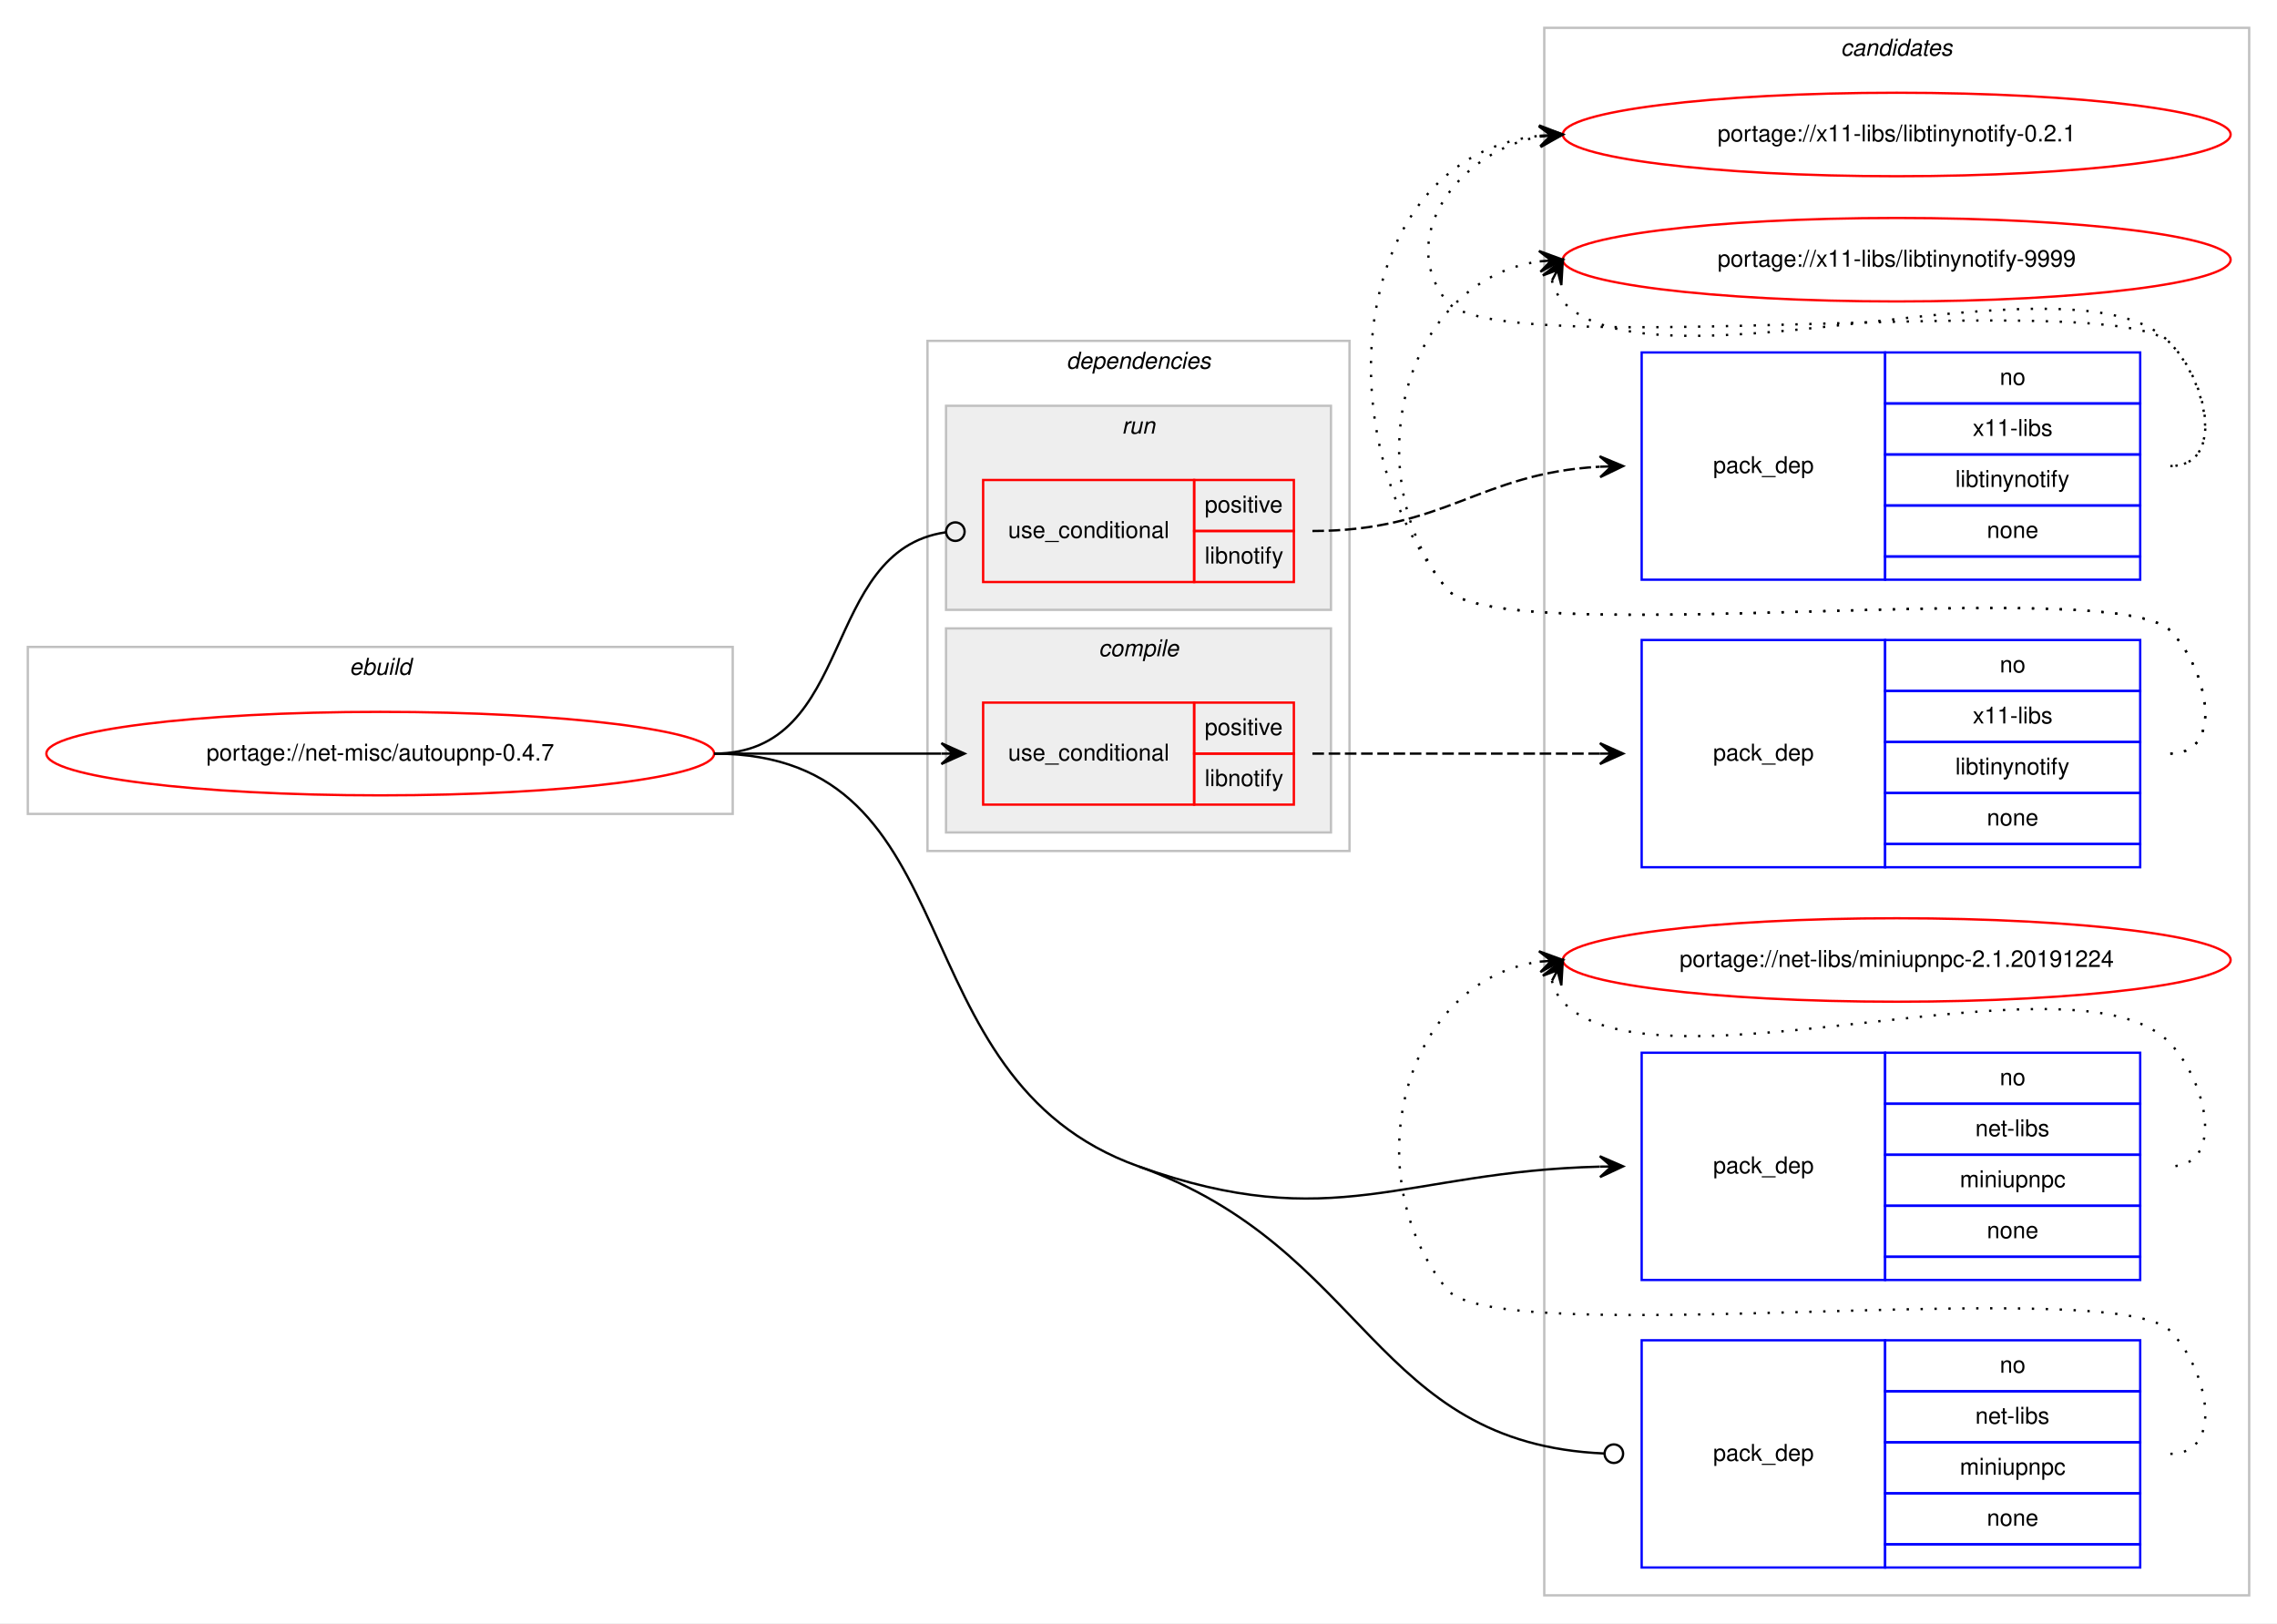
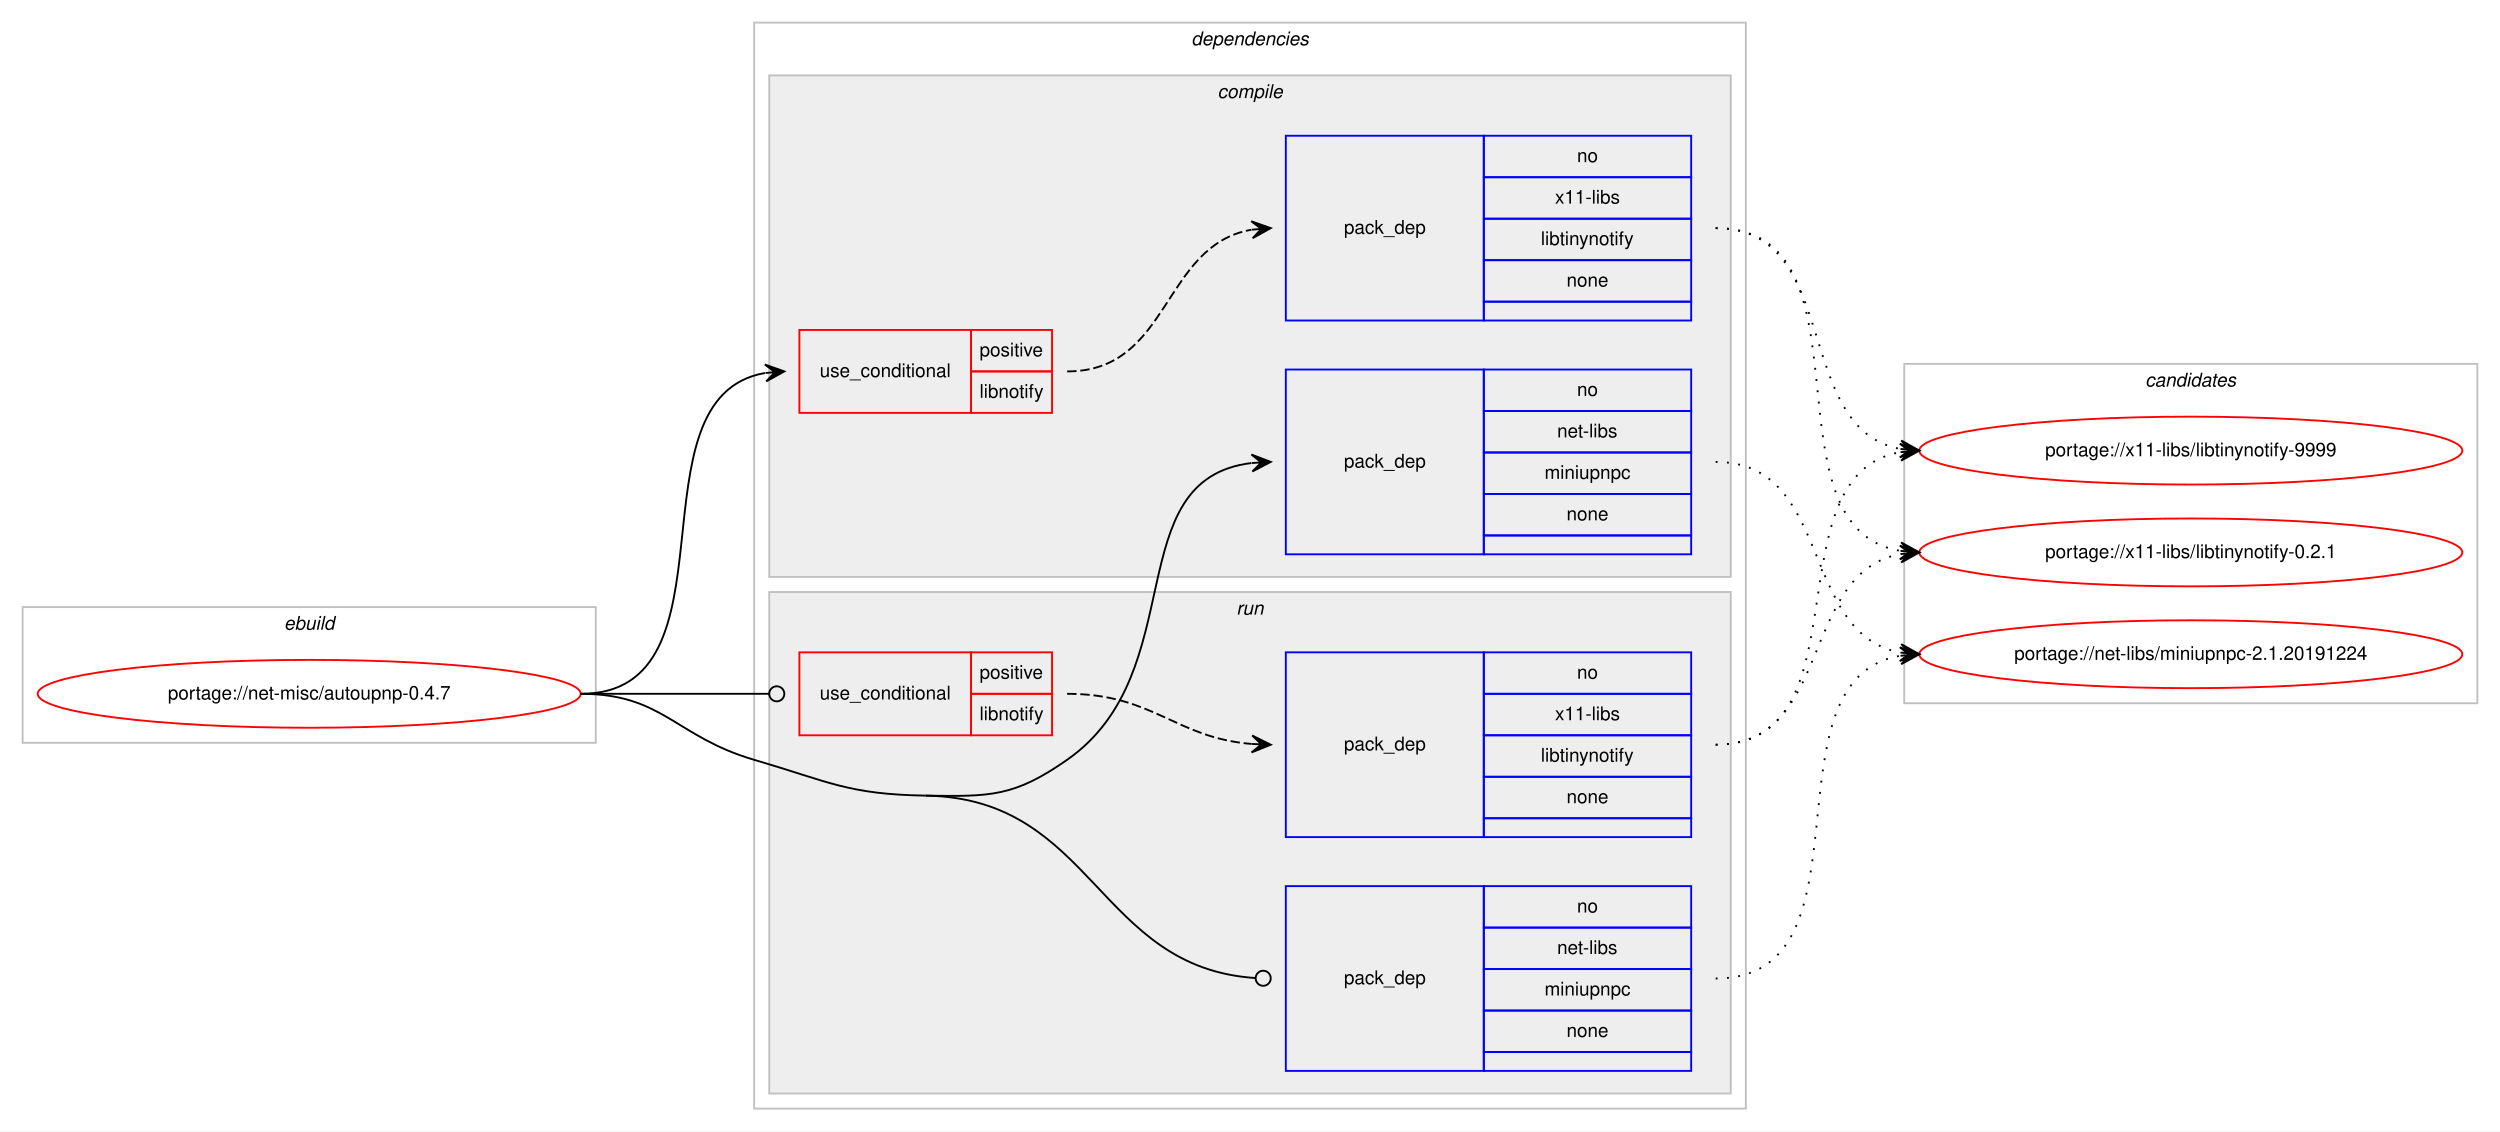
- <svg xmlns="http://www.w3.org/2000/svg" xmlns:xlink="http://www.w3.org/1999/xlink" width="982pt" height="700pt" viewBox="0.00 0.00 982.00 700.00">
-   <g id="graph0" class="graph" transform="scale(1 1) rotate(0) translate(4 696)">
-     <polygon fill="#ffffff" stroke="transparent" points="-4,4 -4,-696 978,-696 978,4 -4,4" />
-     <g id="clust12" class="cluster">
-       <polygon fill="none" stroke="#c0c0c0" points="662,-8 662,-684 966,-684 966,-8 662,-8" />
-       <text text-anchor="start" x="789.824" y="-672" font-family="Helvetica,sans-Serif" font-style="italic" font-size="10.00" fill="#000000">candidates</text>
-     </g>
+ <svg xmlns="http://www.w3.org/2000/svg" xmlns:xlink="http://www.w3.org/1999/xlink" width="1326pt" height="600pt" viewBox="0.00 0.00 1326.00 600.00">
+   <g id="graph0" class="graph" transform="scale(1 1) rotate(0) translate(4 596)">
+     <polygon fill="#ffffff" stroke="transparent" points="-4,4 -4,-596 1322,-596 1322,4 -4,4" />
    <g id="clust1" class="cluster">
-       <polygon fill="none" stroke="#c0c0c0" points="8,-345 8,-417 312,-417 312,-345 8,-345" />
-       <text text-anchor="start" x="146.663" y="-405" font-family="Helvetica,sans-Serif" font-style="italic" font-size="10.00" fill="#000000">ebuild</text>
+       <polygon fill="none" stroke="#c0c0c0" points="8,-202 8,-274 312,-274 312,-202 8,-202" />
+       <text text-anchor="start" x="146.663" y="-262" font-family="Helvetica,sans-Serif" font-style="italic" font-size="10.00" fill="#000000">ebuild</text>
    </g>
    <g id="clust2" class="cluster">
-       <polygon fill="none" stroke="#c0c0c0" points="396,-329 396,-549 578,-549 578,-329 396,-329" />
-       <text text-anchor="start" x="455.875" y="-537" font-family="Helvetica,sans-Serif" font-style="italic" font-size="10.00" fill="#000000">dependencies</text>
+       <polygon fill="none" stroke="#c0c0c0" points="396,-8 396,-584 922,-584 922,-8 396,-8" />
+       <text text-anchor="start" x="627.875" y="-572" font-family="Helvetica,sans-Serif" font-style="italic" font-size="10.00" fill="#000000">dependencies</text>
+     </g>
+     <g id="clust3" class="cluster">
+       <polygon fill="#eeeeee" stroke="#c0c0c0" points="404,-290 404,-556 914,-556 914,-290 404,-290" />
+       <text text-anchor="start" x="641.778" y="-544" font-family="Helvetica,sans-Serif" font-style="italic" font-size="10.00" fill="#000000">compile</text>
    </g>
    <g id="clust8" class="cluster">
-       <polygon fill="#eeeeee" stroke="#c0c0c0" points="404,-433 404,-521 570,-521 570,-433 404,-433" />
-       <text text-anchor="start" x="479.776" y="-509" font-family="Helvetica,sans-Serif" font-style="italic" font-size="10.00" fill="#000000">run</text>
+       <polygon fill="#eeeeee" stroke="#c0c0c0" points="404,-16 404,-282 914,-282 914,-16 404,-16" />
+       <text text-anchor="start" x="651.777" y="-270" font-family="Helvetica,sans-Serif" font-style="italic" font-size="10.00" fill="#000000">run</text>
    </g>
-     <g id="clust3" class="cluster">
-       <polygon fill="#eeeeee" stroke="#c0c0c0" points="404,-337 404,-425 570,-425 570,-337 404,-337" />
-       <text text-anchor="start" x="469.778" y="-413" font-family="Helvetica,sans-Serif" font-style="italic" font-size="10.00" fill="#000000">compile</text>
+     <g id="clust12" class="cluster">
+       <polygon fill="none" stroke="#c0c0c0" points="1006,-223 1006,-403 1310,-403 1310,-223 1006,-223" />
+       <text text-anchor="start" x="1133.824" y="-391" font-family="Helvetica,sans-Serif" font-style="italic" font-size="10.00" fill="#000000">candidates</text>
    </g>
    <g id="node1" class="node">
      <g id="a_node1">
        <a xlink:href="../net-misc/autoupnp-0.4.7.svg" xlink:title="portage://net-misc/autoupnp-0.4.7">
-           <ellipse fill="none" stroke="#ff0000" cx="160" cy="-371" rx="144" ry="18" />
-           <text text-anchor="middle" x="160" y="-368" font-family="Helvetica,sans-Serif" font-size="10.00" fill="#000000">portage://net-misc/autoupnp-0.4.7</text>
+           <ellipse fill="none" stroke="#ff0000" cx="160" cy="-228" rx="144" ry="18" />
+           <text text-anchor="middle" x="160" y="-225" font-family="Helvetica,sans-Serif" font-size="10.00" fill="#000000">portage://net-misc/autoupnp-0.4.7</text>
        </a>
      </g>
    </g>
    <g id="node2" class="node">
-       <polygon fill="none" stroke="#ff0000" points="420,-349 420,-393 511,-393 511,-349 420,-349" />
-       <text text-anchor="start" x="430.767" y="-368" font-family="Helvetica,sans-Serif" font-size="10.00" fill="#000000">use_conditional</text>
-       <polygon fill="none" stroke="#ff0000" points="511,-371 511,-393 554,-393 554,-371 511,-371" />
-       <text text-anchor="start" x="515.553" y="-379" font-family="Helvetica,sans-Serif" font-size="10.00" fill="#000000">positive</text>
-       <polygon fill="none" stroke="#ff0000" points="511,-349 511,-371 554,-371 554,-349 511,-349" />
-       <text text-anchor="start" x="515.554" y="-357" font-family="Helvetica,sans-Serif" font-size="10.00" fill="#000000">libnotify</text>
+       <polygon fill="none" stroke="#ff0000" points="420,-377 420,-421 511,-421 511,-377 420,-377" />
+       <text text-anchor="start" x="430.767" y="-396" font-family="Helvetica,sans-Serif" font-size="10.00" fill="#000000">use_conditional</text>
+       <polygon fill="none" stroke="#ff0000" points="511,-399 511,-421 554,-421 554,-399 511,-399" />
+       <text text-anchor="start" x="515.553" y="-407" font-family="Helvetica,sans-Serif" font-size="10.00" fill="#000000">positive</text>
+       <polygon fill="none" stroke="#ff0000" points="511,-377 511,-399 554,-399 554,-377 511,-377" />
+       <text text-anchor="start" x="515.554" y="-385" font-family="Helvetica,sans-Serif" font-size="10.00" fill="#000000">libnotify</text>
    </g>
    <g id="edge2" class="edge">
-       <path fill="none" stroke="#000000" d="M304,-371C348.438,-371 362.02,-371 401.878,-371" />
-       <polygon fill="#000000" stroke="#000000" points="412,-371 402,-375.5 407,-371 402,-371 402,-371 402,-371 407,-371 402,-366.5 412,-371 412,-371" />
+       <path fill="none" stroke="#000000" d="M304,-228C390.202,-228 327.727,-385.26 401.733,-398.161" />
+       <polygon fill="#000000" stroke="#000000" points="412,-399 401.666,-402.67 407.017,-398.592 402.033,-398.185 402.033,-398.185 402.033,-398.185 407.017,-398.592 402.4,-393.7 412,-399 412,-399" />
    </g>
    <g id="node4" class="node">
-       <polygon fill="none" stroke="#0000ff" points="704,-144 704,-242 809,-242 809,-144 704,-144" />
-       <text text-anchor="start" x="734.823" y="-190" font-family="Helvetica,sans-Serif" font-size="10.00" fill="#000000">pack_dep</text>
-       <polygon fill="none" stroke="#0000ff" points="809,-220 809,-242 919,-242 919,-220 809,-220" />
-       <text text-anchor="start" x="858.441" y="-228" font-family="Helvetica,sans-Serif" font-size="10.00" fill="#000000">no</text>
-       <polygon fill="none" stroke="#0000ff" points="809,-198 809,-220 919,-220 919,-198 809,-198" />
-       <text text-anchor="start" x="847.889" y="-206" font-family="Helvetica,sans-Serif" font-size="10.00" fill="#000000">net-libs</text>
-       <polygon fill="none" stroke="#0000ff" points="809,-176 809,-198 919,-198 919,-176 809,-176" />
-       <text text-anchor="start" x="841.219" y="-184" font-family="Helvetica,sans-Serif" font-size="10.00" fill="#000000">miniupnpc</text>
-       <polygon fill="none" stroke="#0000ff" points="809,-154 809,-176 919,-176 919,-154 809,-154" />
-       <text text-anchor="start" x="852.882" y="-162" font-family="Helvetica,sans-Serif" font-size="10.00" fill="#000000">none</text>
-       <polygon fill="none" stroke="#0000ff" points="809,-144 809,-154 919,-154 919,-144 809,-144" />
+       <polygon fill="none" stroke="#0000ff" points="678,-302 678,-400 783,-400 783,-302 678,-302" />
+       <text text-anchor="start" x="708.823" y="-348" font-family="Helvetica,sans-Serif" font-size="10.00" fill="#000000">pack_dep</text>
+       <polygon fill="none" stroke="#0000ff" points="783,-378 783,-400 893,-400 893,-378 783,-378" />
+       <text text-anchor="start" x="832.441" y="-386" font-family="Helvetica,sans-Serif" font-size="10.00" fill="#000000">no</text>
+       <polygon fill="none" stroke="#0000ff" points="783,-356 783,-378 893,-378 893,-356 783,-356" />
+       <text text-anchor="start" x="821.889" y="-364" font-family="Helvetica,sans-Serif" font-size="10.00" fill="#000000">net-libs</text>
+       <polygon fill="none" stroke="#0000ff" points="783,-334 783,-356 893,-356 893,-334 783,-334" />
+       <text text-anchor="start" x="815.219" y="-342" font-family="Helvetica,sans-Serif" font-size="10.00" fill="#000000">miniupnpc</text>
+       <polygon fill="none" stroke="#0000ff" points="783,-312 783,-334 893,-334 893,-312 783,-312" />
+       <text text-anchor="start" x="826.882" y="-320" font-family="Helvetica,sans-Serif" font-size="10.00" fill="#000000">none</text>
+       <polygon fill="none" stroke="#0000ff" points="783,-302 783,-312 893,-312 893,-302 783,-302" />
    </g>
    <g id="edge3" class="edge">
-       <path fill="none" stroke="#000000" d="M487,-193C571.234,-162.925 600.905,-190.768 685.918,-192.876" />
-       <polygon fill="#000000" stroke="#000000" points="696,-193 685.945,-197.376 691,-192.938 686.001,-192.877 686.001,-192.877 686.001,-192.877 691,-192.938 686.056,-188.377 696,-193 696,-193" />
+       <path fill="none" stroke="#000000" d="M487,-174C521.382,-173.458 533.809,-173.311 562,-193 628.739,-239.611 588.747,-341.719 659.746,-350.408" />
+       <polygon fill="#000000" stroke="#000000" points="670,-351 659.757,-354.916 665.008,-350.712 660.017,-350.424 660.017,-350.424 660.017,-350.424 665.008,-350.712 660.276,-345.931 670,-351 670,-351" />
    </g>
    <g id="node5" class="node">
-       <polygon fill="none" stroke="#ff0000" points="420,-445 420,-489 511,-489 511,-445 420,-445" />
-       <text text-anchor="start" x="430.767" y="-464" font-family="Helvetica,sans-Serif" font-size="10.00" fill="#000000">use_conditional</text>
-       <polygon fill="none" stroke="#ff0000" points="511,-467 511,-489 554,-489 554,-467 511,-467" />
-       <text text-anchor="start" x="515.553" y="-475" font-family="Helvetica,sans-Serif" font-size="10.00" fill="#000000">positive</text>
-       <polygon fill="none" stroke="#ff0000" points="511,-445 511,-467 554,-467 554,-445 511,-445" />
-       <text text-anchor="start" x="515.554" y="-453" font-family="Helvetica,sans-Serif" font-size="10.00" fill="#000000">libnotify</text>
+       <polygon fill="none" stroke="#ff0000" points="420,-206 420,-250 511,-250 511,-206 420,-206" />
+       <text text-anchor="start" x="430.767" y="-225" font-family="Helvetica,sans-Serif" font-size="10.00" fill="#000000">use_conditional</text>
+       <polygon fill="none" stroke="#ff0000" points="511,-228 511,-250 554,-250 554,-228 511,-228" />
+       <text text-anchor="start" x="515.553" y="-236" font-family="Helvetica,sans-Serif" font-size="10.00" fill="#000000">positive</text>
+       <polygon fill="none" stroke="#ff0000" points="511,-206 511,-228 554,-228 554,-206 511,-206" />
+       <text text-anchor="start" x="515.554" y="-214" font-family="Helvetica,sans-Serif" font-size="10.00" fill="#000000">libnotify</text>
    </g>
    <g id="edge5" class="edge">
-       <path fill="none" stroke="#000000" d="M304,-371C365.337,-371 349.444,-458.569 403.842,-466.436" />
-       <ellipse fill="none" stroke="#000000" cx="408.01" cy="-466.724" rx="4" ry="4" />
+       <path fill="none" stroke="#000000" d="M304,-228C349.188,-228 362.47,-228 403.919,-228" />
+       <ellipse fill="none" stroke="#000000" cx="408" cy="-228" rx="4" ry="4" />
    </g>
    <g id="node7" class="node">
-       <polygon fill="none" stroke="#0000ff" points="704,-20 704,-118 809,-118 809,-20 704,-20" />
-       <text text-anchor="start" x="734.823" y="-66" font-family="Helvetica,sans-Serif" font-size="10.00" fill="#000000">pack_dep</text>
-       <polygon fill="none" stroke="#0000ff" points="809,-96 809,-118 919,-118 919,-96 809,-96" />
-       <text text-anchor="start" x="858.441" y="-104" font-family="Helvetica,sans-Serif" font-size="10.00" fill="#000000">no</text>
-       <polygon fill="none" stroke="#0000ff" points="809,-74 809,-96 919,-96 919,-74 809,-74" />
-       <text text-anchor="start" x="847.889" y="-82" font-family="Helvetica,sans-Serif" font-size="10.00" fill="#000000">net-libs</text>
-       <polygon fill="none" stroke="#0000ff" points="809,-52 809,-74 919,-74 919,-52 809,-52" />
-       <text text-anchor="start" x="841.219" y="-60" font-family="Helvetica,sans-Serif" font-size="10.00" fill="#000000">miniupnpc</text>
-       <polygon fill="none" stroke="#0000ff" points="809,-30 809,-52 919,-52 919,-30 809,-30" />
-       <text text-anchor="start" x="852.882" y="-38" font-family="Helvetica,sans-Serif" font-size="10.00" fill="#000000">none</text>
-       <polygon fill="none" stroke="#0000ff" points="809,-20 809,-30 919,-30 919,-20 809,-20" />
+       <polygon fill="none" stroke="#0000ff" points="678,-28 678,-126 783,-126 783,-28 678,-28" />
+       <text text-anchor="start" x="708.823" y="-74" font-family="Helvetica,sans-Serif" font-size="10.00" fill="#000000">pack_dep</text>
+       <polygon fill="none" stroke="#0000ff" points="783,-104 783,-126 893,-126 893,-104 783,-104" />
+       <text text-anchor="start" x="832.441" y="-112" font-family="Helvetica,sans-Serif" font-size="10.00" fill="#000000">no</text>
+       <polygon fill="none" stroke="#0000ff" points="783,-82 783,-104 893,-104 893,-82 783,-82" />
+       <text text-anchor="start" x="821.889" y="-90" font-family="Helvetica,sans-Serif" font-size="10.00" fill="#000000">net-libs</text>
+       <polygon fill="none" stroke="#0000ff" points="783,-60 783,-82 893,-82 893,-60 783,-60" />
+       <text text-anchor="start" x="815.219" y="-68" font-family="Helvetica,sans-Serif" font-size="10.00" fill="#000000">miniupnpc</text>
+       <polygon fill="none" stroke="#0000ff" points="783,-38 783,-60 893,-60 893,-38 783,-38" />
+       <text text-anchor="start" x="826.882" y="-46" font-family="Helvetica,sans-Serif" font-size="10.00" fill="#000000">none</text>
+       <polygon fill="none" stroke="#0000ff" points="783,-28 783,-38 893,-38 893,-28 783,-28" />
    </g>
    <g id="edge6" class="edge">
-       <path fill="none" stroke="#000000" d="M487,-193C586.136,-157.605 587.963,-73.419 687.98,-69.167" />
-       <ellipse fill="none" stroke="#000000" cx="692.001" cy="-69.084" rx="4" ry="4" />
-       <path fill="none" stroke="#000000" d="M304,-371C417.462,-371 380.144,-231.152 487,-193" />
+       <path fill="none" stroke="#000000" d="M487,-174C576.255,-172.592 577.928,-82.699 661.891,-77.257" />
+       <ellipse fill="none" stroke="#000000" cx="666.002" cy="-77.127" rx="4" ry="4" />
+       <path fill="none" stroke="#000000" d="M304,-228C347.748,-228 354.013,-205.287 396,-193 435.654,-181.396 445.688,-174.652 487,-174" />
    </g>
    <g id="node3" class="node">
-       <polygon fill="none" stroke="#0000ff" points="704,-322 704,-420 809,-420 809,-322 704,-322" />
-       <text text-anchor="start" x="734.823" y="-368" font-family="Helvetica,sans-Serif" font-size="10.00" fill="#000000">pack_dep</text>
-       <polygon fill="none" stroke="#0000ff" points="809,-398 809,-420 919,-420 919,-398 809,-398" />
-       <text text-anchor="start" x="858.441" y="-406" font-family="Helvetica,sans-Serif" font-size="10.00" fill="#000000">no</text>
-       <polygon fill="none" stroke="#0000ff" points="809,-376 809,-398 919,-398 919,-376 809,-376" />
-       <text text-anchor="start" x="846.778" y="-384" font-family="Helvetica,sans-Serif" font-size="10.00" fill="#000000">x11-libs</text>
-       <polygon fill="none" stroke="#0000ff" points="809,-354 809,-376 919,-376 919,-354 809,-354" />
-       <text text-anchor="start" x="839.275" y="-362" font-family="Helvetica,sans-Serif" font-size="10.00" fill="#000000">libtinynotify</text>
-       <polygon fill="none" stroke="#0000ff" points="809,-332 809,-354 919,-354 919,-332 809,-332" />
-       <text text-anchor="start" x="852.882" y="-340" font-family="Helvetica,sans-Serif" font-size="10.00" fill="#000000">none</text>
-       <polygon fill="none" stroke="#0000ff" points="809,-322 809,-332 919,-332 919,-322 809,-322" />
+       <polygon fill="none" stroke="#0000ff" points="678,-426 678,-524 783,-524 783,-426 678,-426" />
+       <text text-anchor="start" x="708.823" y="-472" font-family="Helvetica,sans-Serif" font-size="10.00" fill="#000000">pack_dep</text>
+       <polygon fill="none" stroke="#0000ff" points="783,-502 783,-524 893,-524 893,-502 783,-502" />
+       <text text-anchor="start" x="832.441" y="-510" font-family="Helvetica,sans-Serif" font-size="10.00" fill="#000000">no</text>
+       <polygon fill="none" stroke="#0000ff" points="783,-480 783,-502 893,-502 893,-480 783,-480" />
+       <text text-anchor="start" x="820.778" y="-488" font-family="Helvetica,sans-Serif" font-size="10.00" fill="#000000">x11-libs</text>
+       <polygon fill="none" stroke="#0000ff" points="783,-458 783,-480 893,-480 893,-458 783,-458" />
+       <text text-anchor="start" x="813.275" y="-466" font-family="Helvetica,sans-Serif" font-size="10.00" fill="#000000">libtinynotify</text>
+       <polygon fill="none" stroke="#0000ff" points="783,-436 783,-458 893,-458 893,-436 783,-436" />
+       <text text-anchor="start" x="826.882" y="-444" font-family="Helvetica,sans-Serif" font-size="10.00" fill="#000000">none</text>
+       <polygon fill="none" stroke="#0000ff" points="783,-426 783,-436 893,-436 893,-426 783,-426" />
    </g>
    <g id="edge1" class="edge">
-       <path fill="none" stroke="#000000" stroke-dasharray="5,2" d="M562,-371C618.066,-371 634.546,-371 685.973,-371" />
-       <polygon fill="#000000" stroke="#000000" points="696,-371 686,-375.5 691,-371 686,-371 686,-371 686,-371 691,-371 686,-366.5 696,-371 696,-371" />
+       <path fill="none" stroke="#000000" stroke-dasharray="5,2" d="M562,-399C617.025,-399 612.214,-465.797 659.76,-474.147" />
+       <polygon fill="#000000" stroke="#000000" points="670,-475 659.661,-478.654 665.017,-474.585 660.035,-474.169 660.035,-474.169 660.035,-474.169 665.017,-474.585 660.408,-469.685 670,-475 670,-475" />
    </g>
    <g id="node8" class="node">
      <g id="a_node8">
        <a xlink:href="../x11-libs/libtinynotify-9999.svg" xlink:title="portage://x11-libs/libtinynotify-9999">
-           <ellipse fill="none" stroke="#ff0000" cx="814" cy="-584" rx="144" ry="18" />
-           <text text-anchor="middle" x="814" y="-581" font-family="Helvetica,sans-Serif" font-size="10.00" fill="#000000">portage://x11-libs/libtinynotify-9999</text>
+           <ellipse fill="none" stroke="#ff0000" cx="1158" cy="-357" rx="144" ry="18" />
+           <text text-anchor="middle" x="1158" y="-354" font-family="Helvetica,sans-Serif" font-size="10.00" fill="#000000">portage://x11-libs/libtinynotify-9999</text>
        </a>
      </g>
    </g>
    <g id="edge7" class="edge">
-       <path fill="none" stroke="#000000" stroke-dasharray="1,5" d="M932,-371C955.556,-371 948.376,-407.068 932,-424 907.859,-448.959 641.83,-414.996 620,-442 580.154,-491.289 600.625,-574.617 659.767,-583.268" />
-       <polygon fill="#000000" stroke="#000000" points="670,-584 659.704,-587.775 665.013,-583.643 660.025,-583.287 660.025,-583.287 660.025,-583.287 665.013,-583.643 660.346,-578.798 670,-584 670,-584" />
+       <path fill="none" stroke="#000000" stroke-dasharray="1,5" d="M906,-475C973.484,-475 946.106,-368.68 1003.956,-357.882" />
+       <polygon fill="#000000" stroke="#000000" points="1014,-357 1004.432,-362.358 1009.019,-357.437 1004.038,-357.875 1004.038,-357.875 1004.038,-357.875 1009.019,-357.437 1003.645,-353.392 1014,-357 1014,-357" />
    </g>
    <g id="node9" class="node">
      <g id="a_node9">
        <a xlink:href="../x11-libs/libtinynotify-0.2.1.svg" xlink:title="portage://x11-libs/libtinynotify-0.2.1">
-           <ellipse fill="none" stroke="#ff0000" cx="814" cy="-638" rx="144" ry="18" />
-           <text text-anchor="middle" x="814" y="-635" font-family="Helvetica,sans-Serif" font-size="10.00" fill="#000000">portage://x11-libs/libtinynotify-0.2.1</text>
+           <ellipse fill="none" stroke="#ff0000" cx="1158" cy="-303" rx="144" ry="18" />
+           <text text-anchor="middle" x="1158" y="-300" font-family="Helvetica,sans-Serif" font-size="10.00" fill="#000000">portage://x11-libs/libtinynotify-0.2.1</text>
        </a>
      </g>
    </g>
    <g id="edge8" class="edge">
-       <path fill="none" stroke="#000000" stroke-dasharray="1,5" d="M932,-371C955.556,-371 948.376,-407.068 932,-424 907.859,-448.959 641.83,-414.996 620,-442 565.689,-509.182 578.912,-628.235 659.8,-637.434" />
-       <polygon fill="#000000" stroke="#000000" points="670,-638 659.766,-641.939 665.008,-637.723 660.015,-637.446 660.015,-637.446 660.015,-637.446 665.008,-637.723 660.265,-632.952 670,-638 670,-638" />
+       <path fill="none" stroke="#000000" stroke-dasharray="1,5" d="M906,-475C992.563,-475 929.411,-316.82 1003.692,-303.844" />
+       <polygon fill="#000000" stroke="#000000" points="1014,-303 1004.401,-308.301 1009.017,-303.408 1004.033,-303.817 1004.033,-303.817 1004.033,-303.817 1009.017,-303.408 1003.666,-299.332 1014,-303 1014,-303" />
    </g>
    <g id="node10" class="node">
      <g id="a_node10">
        <a xlink:href="../net-libs/miniupnpc-2.1.20191224.svg" xlink:title="portage://net-libs/miniupnpc-2.1.20191224">
-           <ellipse fill="none" stroke="#ff0000" cx="814" cy="-282" rx="144" ry="18" />
-           <text text-anchor="middle" x="814" y="-279" font-family="Helvetica,sans-Serif" font-size="10.00" fill="#000000">portage://net-libs/miniupnpc-2.1.20191224</text>
+           <ellipse fill="none" stroke="#ff0000" cx="1158" cy="-249" rx="144" ry="18" />
+           <text text-anchor="middle" x="1158" y="-246" font-family="Helvetica,sans-Serif" font-size="10.00" fill="#000000">portage://net-libs/miniupnpc-2.1.20191224</text>
        </a>
      </g>
    </g>
    <g id="edge9" class="edge">
-       <path fill="none" stroke="#000000" stroke-dasharray="1,5" d="M665.303,-273.011C666.046,-269.792 667.782,-266.375 670,-264 709.827,-221.343 892.173,-288.657 932,-246 948.075,-228.782 955.556,-193 932,-193" />
-       <polygon fill="#000000" stroke="#000000" points="670,-282 661.38,-275.221 667.684,-277.569 665.368,-273.137 665.368,-273.137 665.368,-273.137 667.684,-277.569 669.357,-271.053 670,-282 670,-282" />
+       <path fill="none" stroke="#000000" stroke-dasharray="1,5" d="M906,-351C968.413,-351 950.337,-259.851 1003.947,-249.882" />
+       <polygon fill="#000000" stroke="#000000" points="1014,-249 1004.432,-254.357 1009.019,-249.437 1004.038,-249.874 1004.038,-249.874 1004.038,-249.874 1009.019,-249.437 1003.645,-245.391 1014,-249 1014,-249" />
    </g>
    <g id="node6" class="node">
-       <polygon fill="none" stroke="#0000ff" points="704,-446 704,-544 809,-544 809,-446 704,-446" />
-       <text text-anchor="start" x="734.823" y="-492" font-family="Helvetica,sans-Serif" font-size="10.00" fill="#000000">pack_dep</text>
-       <polygon fill="none" stroke="#0000ff" points="809,-522 809,-544 919,-544 919,-522 809,-522" />
-       <text text-anchor="start" x="858.441" y="-530" font-family="Helvetica,sans-Serif" font-size="10.00" fill="#000000">no</text>
-       <polygon fill="none" stroke="#0000ff" points="809,-500 809,-522 919,-522 919,-500 809,-500" />
-       <text text-anchor="start" x="846.778" y="-508" font-family="Helvetica,sans-Serif" font-size="10.00" fill="#000000">x11-libs</text>
-       <polygon fill="none" stroke="#0000ff" points="809,-478 809,-500 919,-500 919,-478 809,-478" />
-       <text text-anchor="start" x="839.275" y="-486" font-family="Helvetica,sans-Serif" font-size="10.00" fill="#000000">libtinynotify</text>
-       <polygon fill="none" stroke="#0000ff" points="809,-456 809,-478 919,-478 919,-456 809,-456" />
-       <text text-anchor="start" x="852.882" y="-464" font-family="Helvetica,sans-Serif" font-size="10.00" fill="#000000">none</text>
-       <polygon fill="none" stroke="#0000ff" points="809,-446 809,-456 919,-456 919,-446 809,-446" />
+       <polygon fill="none" stroke="#0000ff" points="678,-152 678,-250 783,-250 783,-152 678,-152" />
+       <text text-anchor="start" x="708.823" y="-198" font-family="Helvetica,sans-Serif" font-size="10.00" fill="#000000">pack_dep</text>
+       <polygon fill="none" stroke="#0000ff" points="783,-228 783,-250 893,-250 893,-228 783,-228" />
+       <text text-anchor="start" x="832.441" y="-236" font-family="Helvetica,sans-Serif" font-size="10.00" fill="#000000">no</text>
+       <polygon fill="none" stroke="#0000ff" points="783,-206 783,-228 893,-228 893,-206 783,-206" />
+       <text text-anchor="start" x="820.778" y="-214" font-family="Helvetica,sans-Serif" font-size="10.00" fill="#000000">x11-libs</text>
+       <polygon fill="none" stroke="#0000ff" points="783,-184 783,-206 893,-206 893,-184 783,-184" />
+       <text text-anchor="start" x="813.275" y="-192" font-family="Helvetica,sans-Serif" font-size="10.00" fill="#000000">libtinynotify</text>
+       <polygon fill="none" stroke="#0000ff" points="783,-162 783,-184 893,-184 893,-162 783,-162" />
+       <text text-anchor="start" x="826.882" y="-170" font-family="Helvetica,sans-Serif" font-size="10.00" fill="#000000">none</text>
+       <polygon fill="none" stroke="#0000ff" points="783,-152 783,-162 893,-162 893,-152 783,-152" />
    </g>
    <g id="edge4" class="edge">
-       <path fill="none" stroke="#000000" stroke-dasharray="5,2" d="M562,-467C619.277,-467 633.548,-491.815 685.785,-494.723" />
-       <polygon fill="#000000" stroke="#000000" points="696,-495 685.882,-499.227 691.002,-494.864 686.004,-494.729 686.004,-494.729 686.004,-494.729 691.002,-494.864 686.126,-490.23 696,-495 696,-495" />
+       <path fill="none" stroke="#000000" stroke-dasharray="5,2" d="M562,-228C607.902,-228 619.004,-204.761 659.876,-201.403" />
+       <polygon fill="#000000" stroke="#000000" points="670,-201 660.187,-205.894 665.004,-201.199 660.008,-201.398 660.008,-201.398 660.008,-201.398 665.004,-201.199 659.829,-196.901 670,-201 670,-201" />
    </g>
    <g id="edge10" class="edge">
-       <path fill="none" stroke="#000000" stroke-dasharray="1,5" d="M665.303,-575.011C666.046,-571.792 667.782,-568.375 670,-566 709.827,-523.343 892.173,-590.657 932,-548 948.075,-530.782 955.556,-495 932,-495" />
-       <polygon fill="#000000" stroke="#000000" points="670,-584 661.38,-577.221 667.684,-579.569 665.368,-575.137 665.368,-575.137 665.368,-575.137 667.684,-579.569 669.357,-573.053 670,-584 670,-584" />
+       <path fill="none" stroke="#000000" stroke-dasharray="1,5" d="M906,-201C986.704,-201 934.617,-343.882 1003.91,-356.161" />
+       <polygon fill="#000000" stroke="#000000" points="1014,-357 1003.661,-360.656 1009.017,-356.586 1004.034,-356.171 1004.034,-356.171 1004.034,-356.171 1009.017,-356.586 1004.408,-351.686 1014,-357 1014,-357" />
    </g>
    <g id="edge11" class="edge">
-       <path fill="none" stroke="#000000" stroke-dasharray="1,5" d="M932,-495C955.556,-495 948.376,-531.068 932,-548 907.859,-572.959 641.83,-538.996 620,-566 597.708,-593.575 625.14,-630.599 659.623,-637.029" />
-       <polygon fill="#000000" stroke="#000000" points="670,-638 659.624,-641.548 665.022,-637.534 660.043,-637.068 660.043,-637.068 660.043,-637.068 665.022,-637.534 660.463,-632.587 670,-638 670,-638" />
+       <path fill="none" stroke="#000000" stroke-dasharray="1,5" d="M906,-201C968.413,-201 950.337,-292.149 1003.947,-302.118" />
+       <polygon fill="#000000" stroke="#000000" points="1014,-303 1003.645,-306.609 1009.019,-302.563 1004.038,-302.126 1004.038,-302.126 1004.038,-302.126 1009.019,-302.563 1004.432,-297.643 1014,-303 1014,-303" />
    </g>
    <g id="edge12" class="edge">
-       <path fill="none" stroke="#000000" stroke-dasharray="1,5" d="M932,-69C955.556,-69 948.376,-105.069 932,-122 907.859,-146.959 641.83,-112.996 620,-140 580.154,-189.289 600.625,-272.617 659.767,-281.268" />
-       <polygon fill="#000000" stroke="#000000" points="670,-282 659.704,-285.775 665.013,-281.643 660.025,-281.287 660.025,-281.287 660.025,-281.287 665.013,-281.643 660.346,-276.798 670,-282 670,-282" />
+       <path fill="none" stroke="#000000" stroke-dasharray="1,5" d="M906,-77C992.563,-77 929.411,-235.18 1003.692,-248.156" />
+       <polygon fill="#000000" stroke="#000000" points="1014,-249 1003.666,-252.668 1009.017,-248.592 1004.033,-248.184 1004.033,-248.184 1004.033,-248.184 1009.017,-248.592 1004.401,-243.698 1014,-249 1014,-249" />
    </g>
  </g>
</svg>
